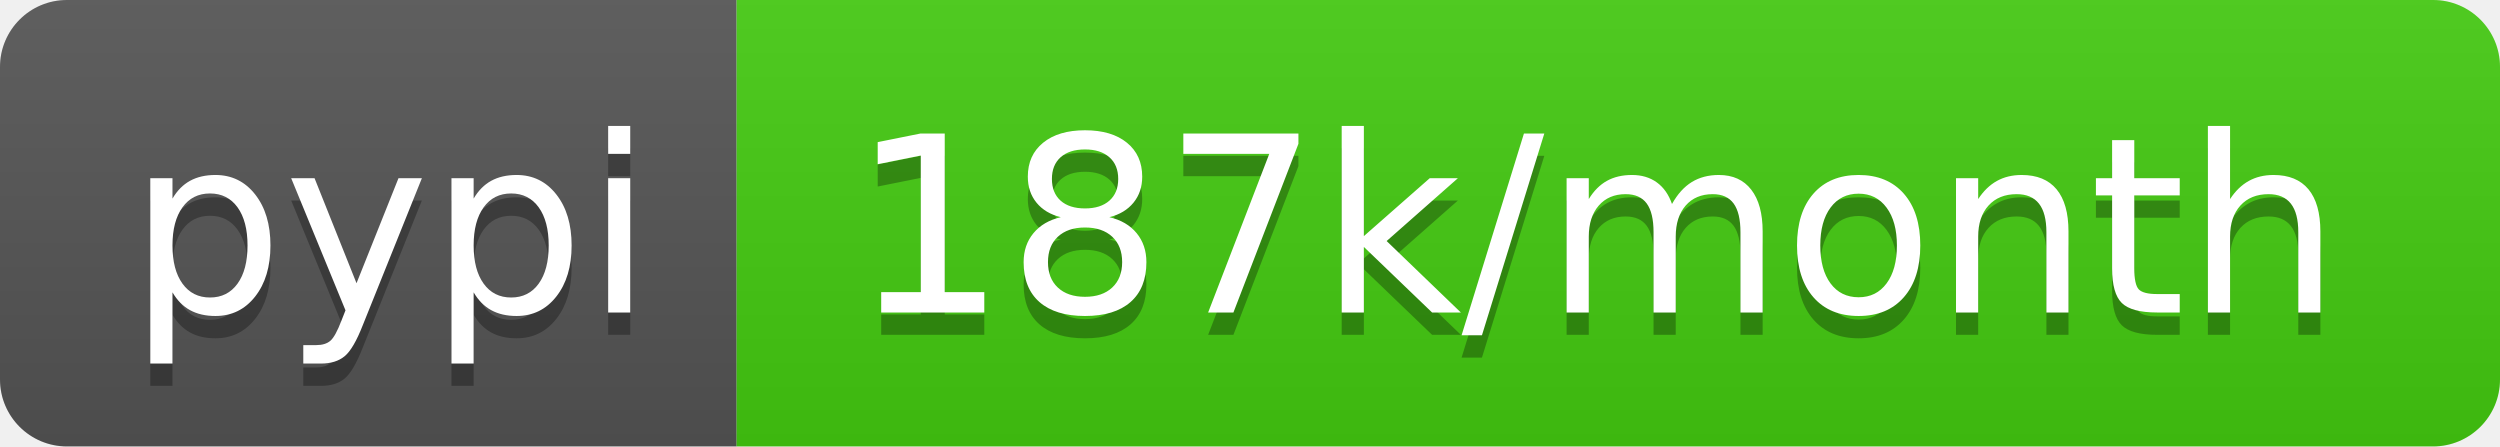
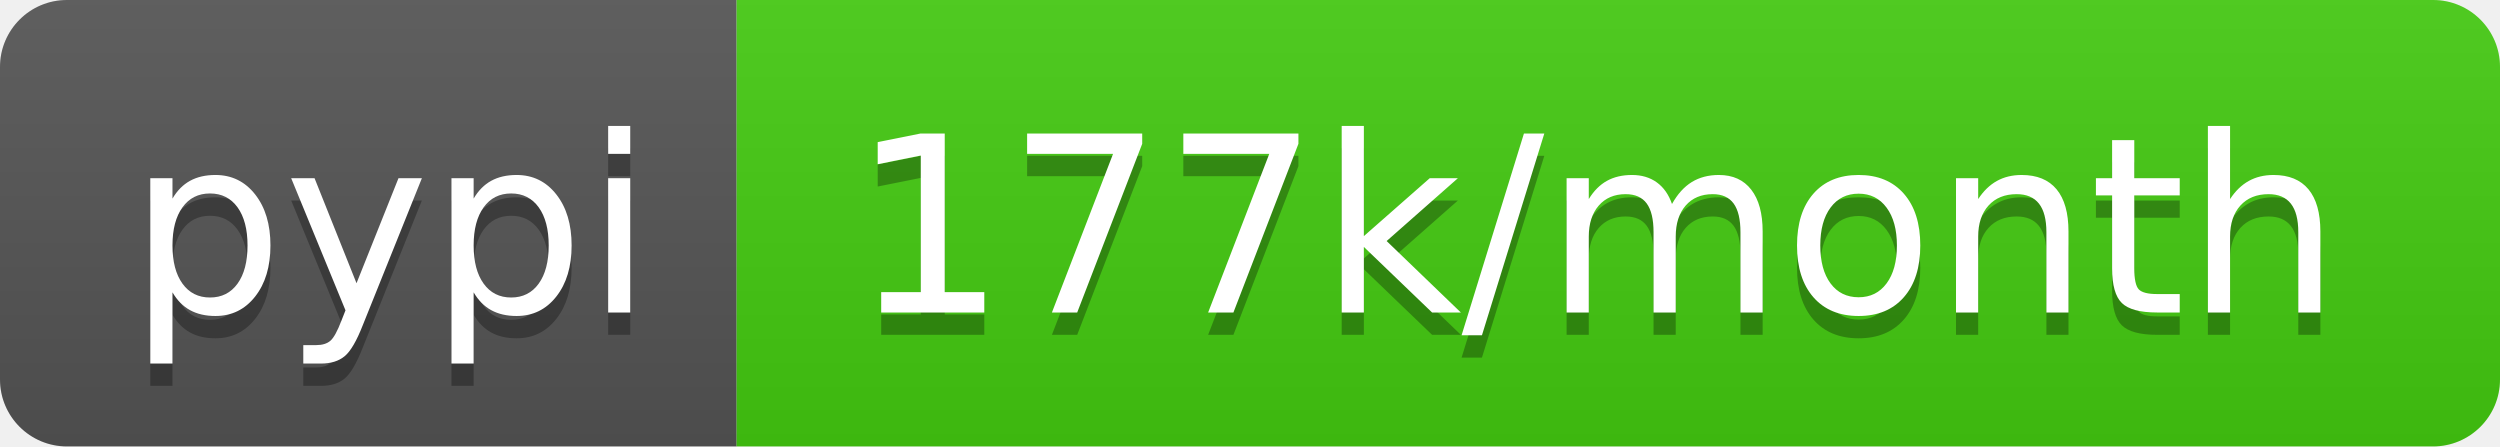
<svg xmlns="http://www.w3.org/2000/svg" width="112" height="20">
  <linearGradient id="b" x2="0" y2="100%">
    <stop offset="0" stop-color="#bbb" stop-opacity=".1" />
    <stop offset="1" stop-opacity=".1" />
  </linearGradient>
  <clipPath id="a">
    <rect width="112" height="20" rx="3" fill="#fff" />
  </clipPath>
  <g clip-path="url(#a)">
    <path fill="#555" d="M0 0h33v20H0z" />
    <path fill="#4c1" d="M33 0h79v20H33z" />
    <path fill="url(#b)" d="M0 0h112v20H0z" />
  </g>
  <g fill="#fff" text-anchor="middle" font-family="DejaVu Sans,Verdana,Geneva,sans-serif" font-size="110">
    <text x="175" y="150" fill="#010101" fill-opacity=".3" transform="scale(.1)" textLength="230">pypi</text>
    <text x="175" y="140" transform="scale(.1)" textLength="230">pypi</text>
-     <text x="715" y="150" fill="#010101" fill-opacity=".3" transform="scale(.1)" textLength="690">187k/month</text>
-     <text x="715" y="140" transform="scale(.1)" textLength="690">187k/month</text>
+     <text x="715" y="150" fill="#010101" fill-opacity=".3" transform="scale(.1)" textLength="690">177k/month</text>
+     <text x="715" y="140" transform="scale(.1)" textLength="690">177k/month</text>
  </g>
</svg>
